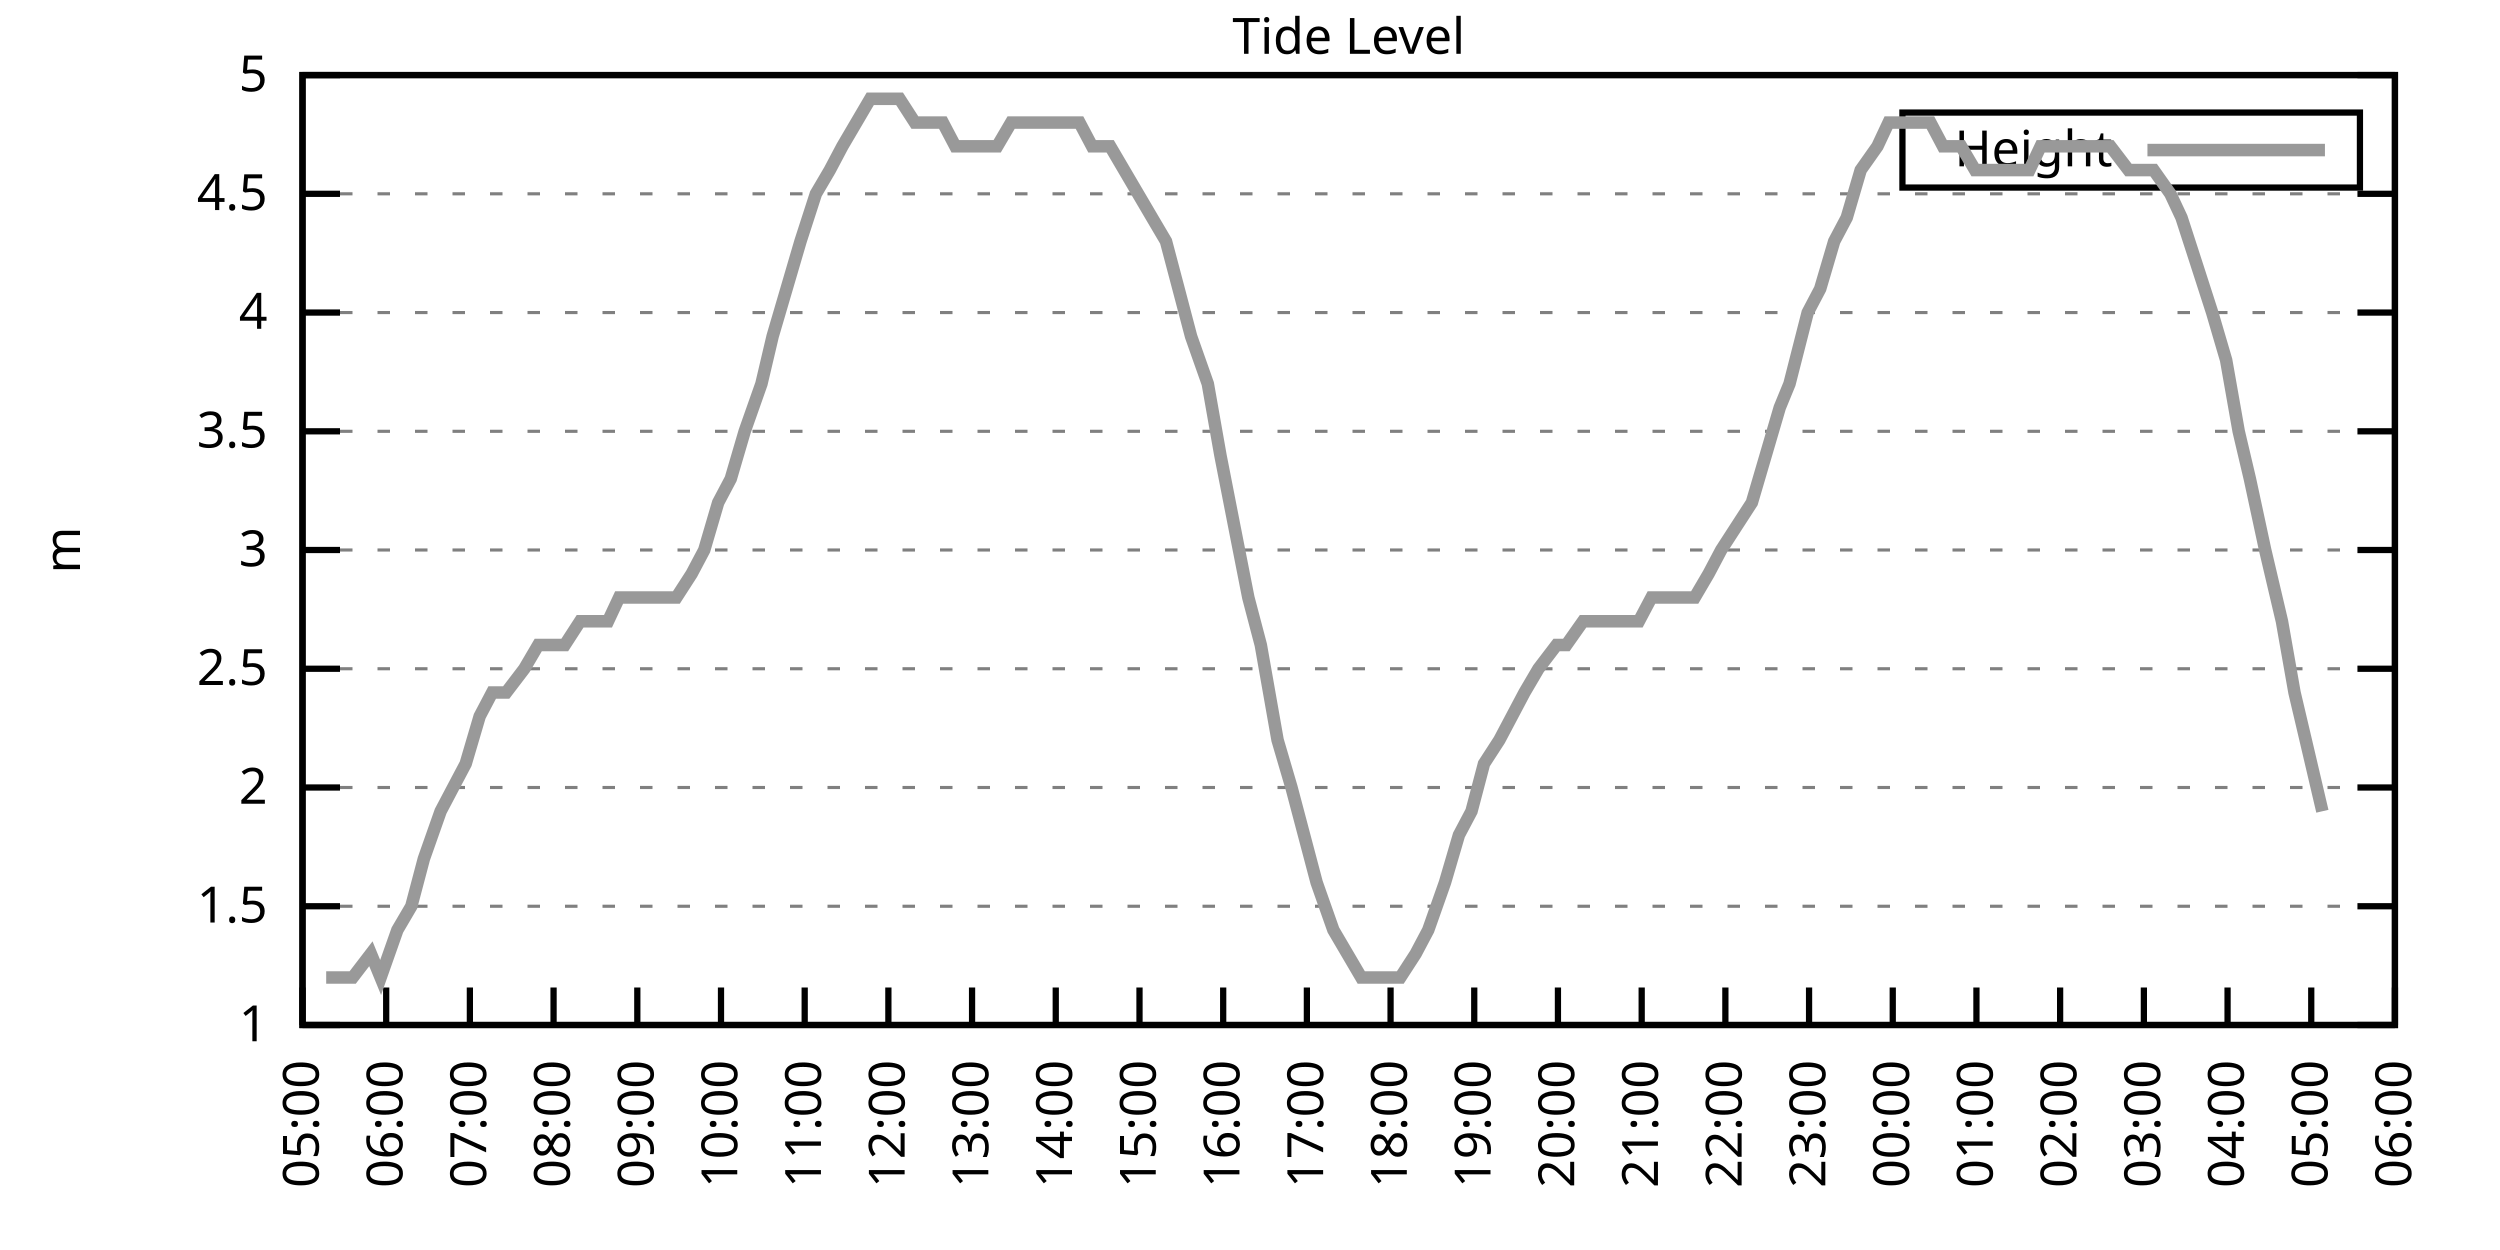
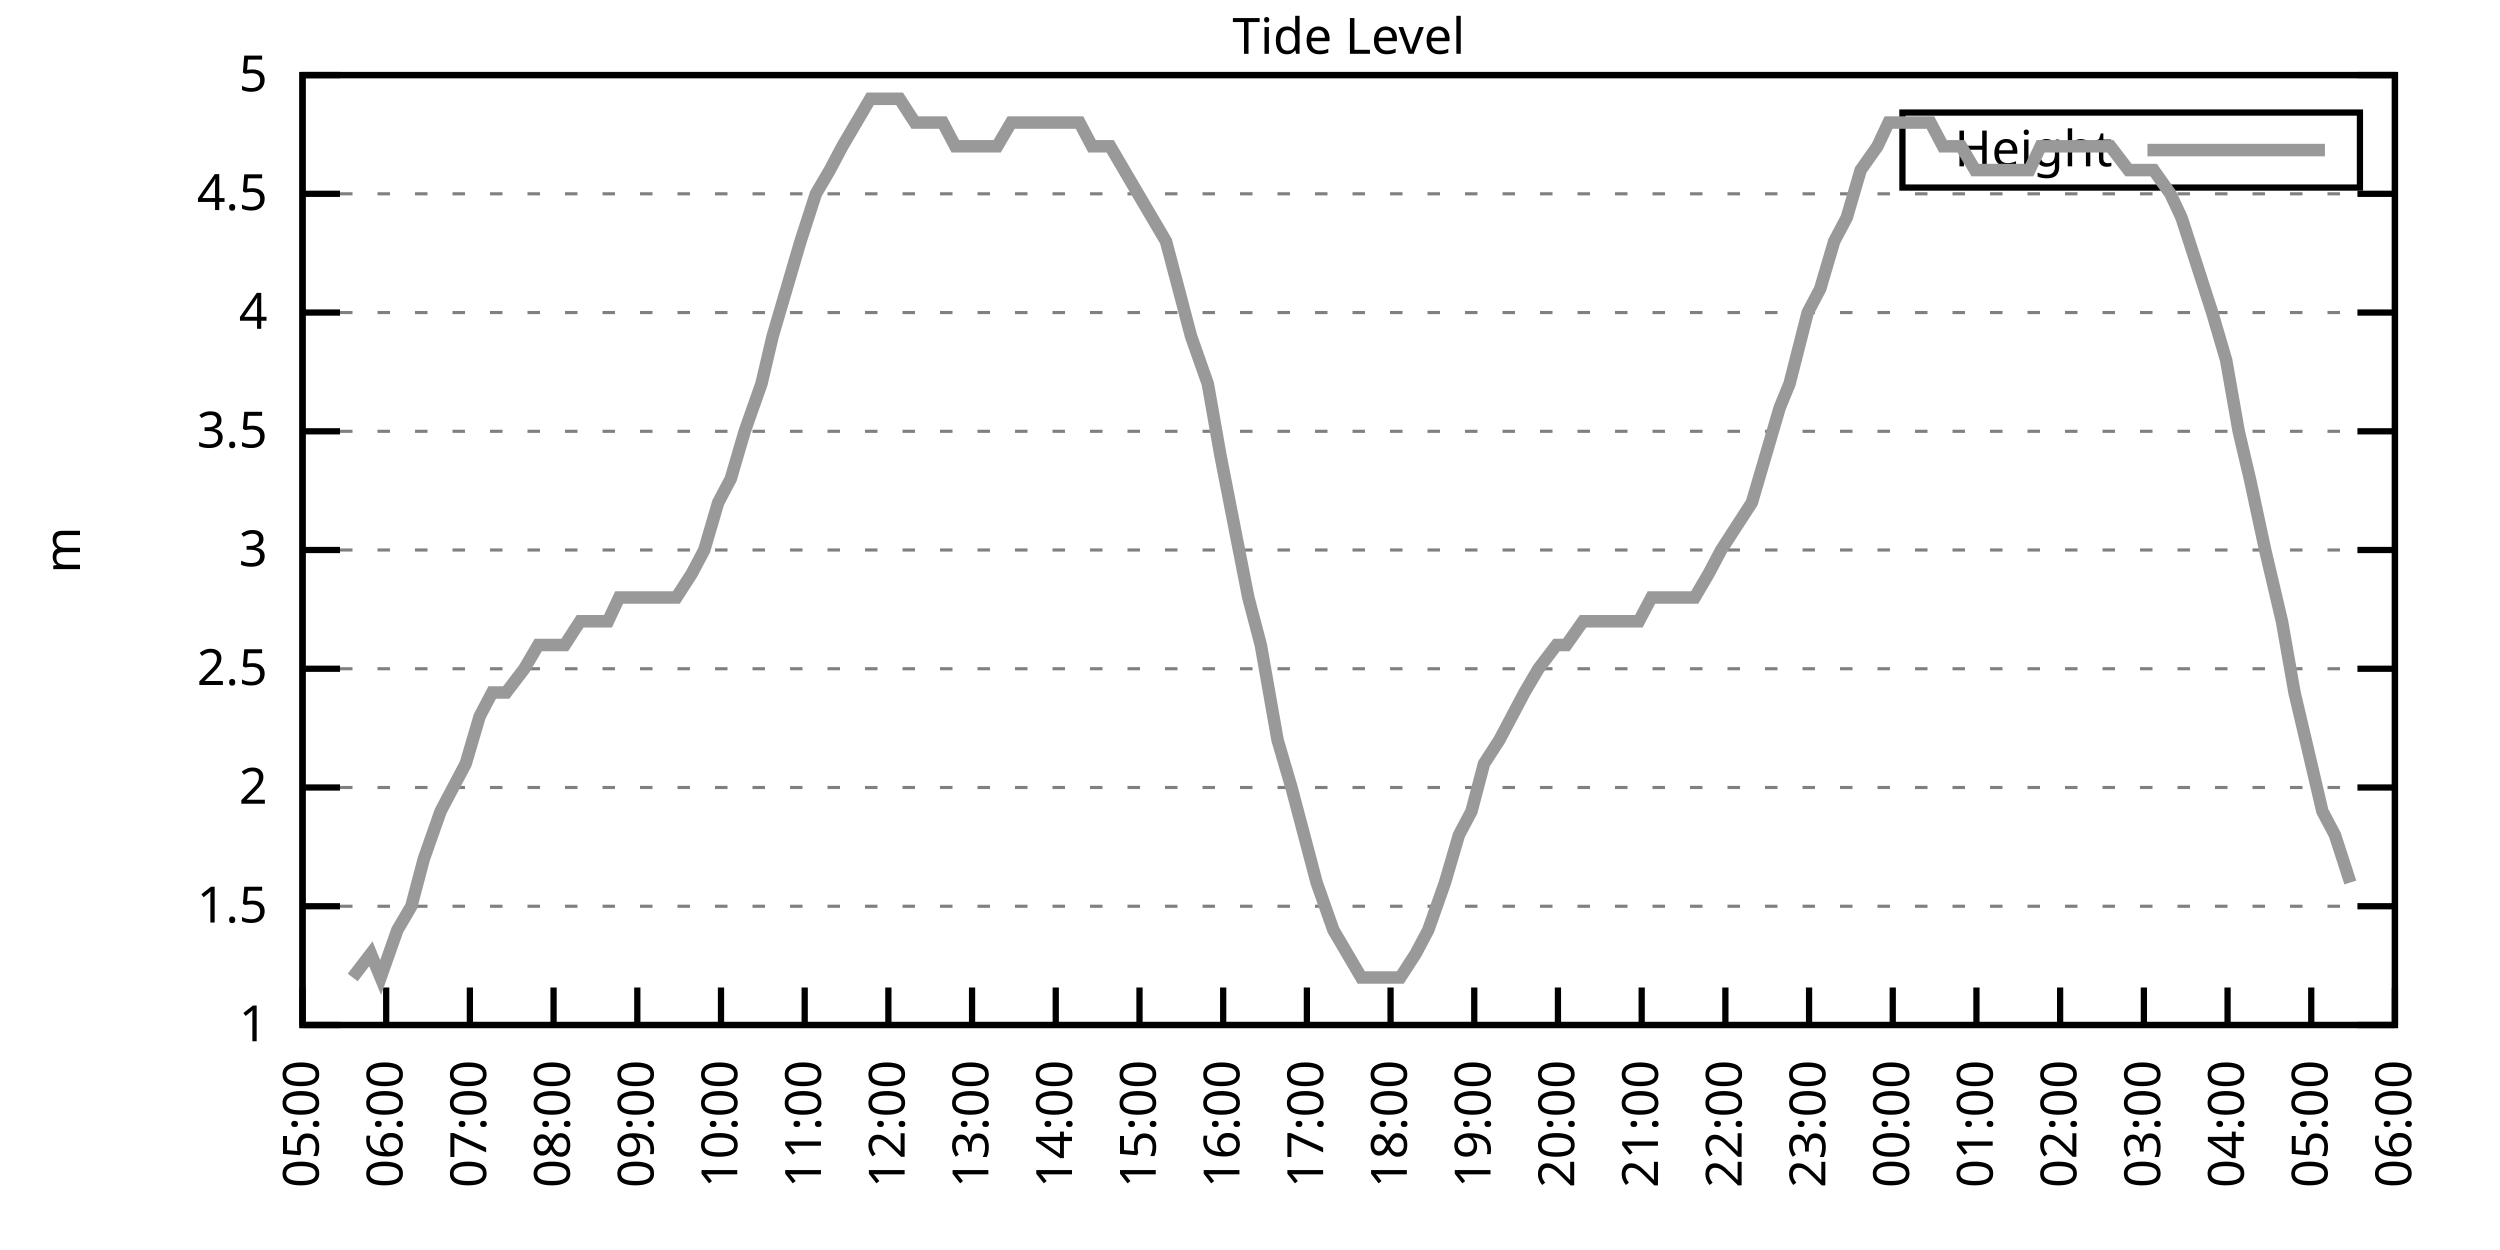
<svg xmlns="http://www.w3.org/2000/svg" xmlns:xlink="http://www.w3.org/1999/xlink" width="400" height="200" viewBox="0 0 400 200">
  <g id="gnuplot_canvas">
    <rect x="0" y="0" width="400" height="200" fill="none" />
    <defs>
      <circle id="gpDot" r="0.5" stroke-width="0.5" stroke="currentColor" />
      <path id="gpPt0" stroke-width="0.333" stroke="currentColor" d="M-1,0 h2 M0,-1 v2" />
      <path id="gpPt1" stroke-width="0.333" stroke="currentColor" d="M-1,-1 L1,1 M1,-1 L-1,1" />
      <path id="gpPt2" stroke-width="0.333" stroke="currentColor" d="M-1,0 L1,0 M0,-1 L0,1 M-1,-1 L1,1 M-1,1 L1,-1" />
      <rect id="gpPt3" stroke-width="0.333" stroke="currentColor" x="-1" y="-1" width="2" height="2" />
      <rect id="gpPt4" stroke-width="0.333" stroke="currentColor" fill="currentColor" x="-1" y="-1" width="2" height="2" />
      <circle id="gpPt5" stroke-width="0.333" stroke="currentColor" cx="0" cy="0" r="1" />
      <use xlink:href="#gpPt5" id="gpPt6" fill="currentColor" stroke="none" />
      <path id="gpPt7" stroke-width="0.333" stroke="currentColor" d="M0,-1.33 L-1.33,0.67 L1.33,0.67 z" />
      <use xlink:href="#gpPt7" id="gpPt8" fill="currentColor" stroke="none" />
      <use xlink:href="#gpPt7" id="gpPt9" stroke="currentColor" transform="rotate(180)" />
      <use xlink:href="#gpPt9" id="gpPt10" fill="currentColor" stroke="none" />
      <use xlink:href="#gpPt3" id="gpPt11" stroke="currentColor" transform="rotate(45)" />
      <use xlink:href="#gpPt11" id="gpPt12" fill="currentColor" stroke="none" />
      <path id="gpPt13" stroke-width="0.333" stroke="currentColor" d="M0,1.330 L1.265,0.411 L0.782,-1.067 L-0.782,-1.076 L-1.265,0.411 z" />
      <use xlink:href="#gpPt13" id="gpPt14" fill="currentColor" stroke="none" />
      <filter id="textbox" filterUnits="objectBoundingBox" x="0" y="0" height="1" width="1">
        <feFlood flood-color="white" flood-opacity="1" result="bgnd" />
        <feComposite in="SourceGraphic" in2="bgnd" operator="atop" />
      </filter>
      <filter id="greybox" filterUnits="objectBoundingBox" x="0" y="0" height="1" width="1">
        <feFlood flood-color="lightgrey" flood-opacity="1" result="grey" />
        <feComposite in="SourceGraphic" in2="grey" operator="atop" />
      </filter>
    </defs>
    <g fill="none" color="white" stroke="currentColor" stroke-width="1.00" stroke-linecap="butt" stroke-linejoin="miter">
</g>
    <g fill="none" color="black" stroke="currentColor" stroke-width="1.00" stroke-linecap="butt" stroke-linejoin="miter">
      <g stroke="none" shape-rendering="crispEdges">
        <polygon fill="rgb(255, 255, 255)" points="48.40,164.00 383.18,164.00 383.18,12.02 48.40,12.02 " />
      </g>
    </g>
    <g fill="none" color="black" stroke="currentColor" stroke-width="1.00" stroke-linecap="butt" stroke-linejoin="miter">
</g>
    <g fill="none" color="black" stroke="black" stroke-width="0.50" stroke-linecap="butt" stroke-linejoin="miter">
</g>
    <g fill="none" color="gray" stroke="currentColor" stroke-width="0.50" stroke-linecap="butt" stroke-linejoin="miter">
      <path stroke="gray" stroke-dasharray="2,4" class="gridline" d="M48.40,164.00 L383.19,164.00  " />
    </g>
    <g fill="none" color="gray" stroke="gray" stroke-width="1.00" stroke-linecap="butt" stroke-linejoin="miter">
</g>
    <g fill="none" color="black" stroke="currentColor" stroke-width="1.00" stroke-linecap="butt" stroke-linejoin="miter">
      <path stroke="black" d="M48.40,164.00 L54.40,164.00 M383.19,164.00 L377.19,164.00  " />
      <g transform="translate(42.80,166.60)" stroke="none" fill="black" font-family="Sans" font-size="8.00" text-anchor="end">
        <text>
          <tspan font-family="Sans"> 1</tspan>
        </text>
      </g>
    </g>
    <g fill="none" color="black" stroke="currentColor" stroke-width="1.00" stroke-linecap="butt" stroke-linejoin="miter">
</g>
    <g fill="none" color="black" stroke="black" stroke-width="0.50" stroke-linecap="butt" stroke-linejoin="miter">
</g>
    <g fill="none" color="gray" stroke="currentColor" stroke-width="0.50" stroke-linecap="butt" stroke-linejoin="miter">
      <path stroke="gray" stroke-dasharray="2,4" class="gridline" d="M48.40,145.00 L383.19,145.00  " />
    </g>
    <g fill="none" color="gray" stroke="gray" stroke-width="1.00" stroke-linecap="butt" stroke-linejoin="miter">
</g>
    <g fill="none" color="black" stroke="currentColor" stroke-width="1.00" stroke-linecap="butt" stroke-linejoin="miter">
      <path stroke="black" d="M48.40,145.00 L54.40,145.00 M383.19,145.00 L377.19,145.00  " />
      <g transform="translate(42.80,147.60)" stroke="none" fill="black" font-family="Sans" font-size="8.00" text-anchor="end">
        <text>
          <tspan font-family="Sans"> 1.5</tspan>
        </text>
      </g>
    </g>
    <g fill="none" color="black" stroke="currentColor" stroke-width="1.00" stroke-linecap="butt" stroke-linejoin="miter">
</g>
    <g fill="none" color="black" stroke="black" stroke-width="0.50" stroke-linecap="butt" stroke-linejoin="miter">
</g>
    <g fill="none" color="gray" stroke="currentColor" stroke-width="0.50" stroke-linecap="butt" stroke-linejoin="miter">
      <path stroke="gray" stroke-dasharray="2,4" class="gridline" d="M48.40,126.00 L383.19,126.00  " />
    </g>
    <g fill="none" color="gray" stroke="gray" stroke-width="1.00" stroke-linecap="butt" stroke-linejoin="miter">
</g>
    <g fill="none" color="black" stroke="currentColor" stroke-width="1.00" stroke-linecap="butt" stroke-linejoin="miter">
      <path stroke="black" d="M48.40,126.00 L54.40,126.00 M383.19,126.00 L377.19,126.00  " />
      <g transform="translate(42.80,128.60)" stroke="none" fill="black" font-family="Sans" font-size="8.00" text-anchor="end">
        <text>
          <tspan font-family="Sans"> 2</tspan>
        </text>
      </g>
    </g>
    <g fill="none" color="black" stroke="currentColor" stroke-width="1.00" stroke-linecap="butt" stroke-linejoin="miter">
</g>
    <g fill="none" color="black" stroke="black" stroke-width="0.50" stroke-linecap="butt" stroke-linejoin="miter">
</g>
    <g fill="none" color="gray" stroke="currentColor" stroke-width="0.50" stroke-linecap="butt" stroke-linejoin="miter">
      <path stroke="gray" stroke-dasharray="2,4" class="gridline" d="M48.40,107.00 L383.19,107.00  " />
    </g>
    <g fill="none" color="gray" stroke="gray" stroke-width="1.00" stroke-linecap="butt" stroke-linejoin="miter">
</g>
    <g fill="none" color="black" stroke="currentColor" stroke-width="1.00" stroke-linecap="butt" stroke-linejoin="miter">
      <path stroke="black" d="M48.40,107.00 L54.40,107.00 M383.19,107.00 L377.19,107.00  " />
      <g transform="translate(42.80,109.60)" stroke="none" fill="black" font-family="Sans" font-size="8.00" text-anchor="end">
        <text>
          <tspan font-family="Sans"> 2.5</tspan>
        </text>
      </g>
    </g>
    <g fill="none" color="black" stroke="currentColor" stroke-width="1.00" stroke-linecap="butt" stroke-linejoin="miter">
</g>
    <g fill="none" color="black" stroke="black" stroke-width="0.50" stroke-linecap="butt" stroke-linejoin="miter">
</g>
    <g fill="none" color="gray" stroke="currentColor" stroke-width="0.50" stroke-linecap="butt" stroke-linejoin="miter">
      <path stroke="gray" stroke-dasharray="2,4" class="gridline" d="M48.40,88.00 L383.19,88.00  " />
    </g>
    <g fill="none" color="gray" stroke="gray" stroke-width="1.00" stroke-linecap="butt" stroke-linejoin="miter">
</g>
    <g fill="none" color="black" stroke="currentColor" stroke-width="1.00" stroke-linecap="butt" stroke-linejoin="miter">
      <path stroke="black" d="M48.40,88.00 L54.40,88.00 M383.19,88.00 L377.19,88.00  " />
      <g transform="translate(42.80,90.60)" stroke="none" fill="black" font-family="Sans" font-size="8.00" text-anchor="end">
        <text>
          <tspan font-family="Sans"> 3</tspan>
        </text>
      </g>
    </g>
    <g fill="none" color="black" stroke="currentColor" stroke-width="1.00" stroke-linecap="butt" stroke-linejoin="miter">
</g>
    <g fill="none" color="black" stroke="black" stroke-width="0.50" stroke-linecap="butt" stroke-linejoin="miter">
</g>
    <g fill="none" color="gray" stroke="currentColor" stroke-width="0.50" stroke-linecap="butt" stroke-linejoin="miter">
      <path stroke="gray" stroke-dasharray="2,4" class="gridline" d="M48.40,69.01 L383.19,69.01  " />
    </g>
    <g fill="none" color="gray" stroke="gray" stroke-width="1.00" stroke-linecap="butt" stroke-linejoin="miter">
</g>
    <g fill="none" color="black" stroke="currentColor" stroke-width="1.00" stroke-linecap="butt" stroke-linejoin="miter">
      <path stroke="black" d="M48.40,69.01 L54.40,69.01 M383.19,69.01 L377.19,69.01  " />
      <g transform="translate(42.80,71.61)" stroke="none" fill="black" font-family="Sans" font-size="8.00" text-anchor="end">
        <text>
          <tspan font-family="Sans"> 3.5</tspan>
        </text>
      </g>
    </g>
    <g fill="none" color="black" stroke="currentColor" stroke-width="1.00" stroke-linecap="butt" stroke-linejoin="miter">
</g>
    <g fill="none" color="black" stroke="black" stroke-width="0.50" stroke-linecap="butt" stroke-linejoin="miter">
</g>
    <g fill="none" color="gray" stroke="currentColor" stroke-width="0.50" stroke-linecap="butt" stroke-linejoin="miter">
      <path stroke="gray" stroke-dasharray="2,4" class="gridline" d="M48.40,50.01 L383.19,50.01  " />
    </g>
    <g fill="none" color="gray" stroke="gray" stroke-width="1.00" stroke-linecap="butt" stroke-linejoin="miter">
</g>
    <g fill="none" color="black" stroke="currentColor" stroke-width="1.00" stroke-linecap="butt" stroke-linejoin="miter">
      <path stroke="black" d="M48.40,50.01 L54.40,50.01 M383.19,50.01 L377.19,50.01  " />
      <g transform="translate(42.80,52.61)" stroke="none" fill="black" font-family="Sans" font-size="8.00" text-anchor="end">
        <text>
          <tspan font-family="Sans"> 4</tspan>
        </text>
      </g>
    </g>
    <g fill="none" color="black" stroke="currentColor" stroke-width="1.00" stroke-linecap="butt" stroke-linejoin="miter">
</g>
    <g fill="none" color="black" stroke="black" stroke-width="0.50" stroke-linecap="butt" stroke-linejoin="miter">
</g>
    <g fill="none" color="gray" stroke="currentColor" stroke-width="0.50" stroke-linecap="butt" stroke-linejoin="miter">
      <path stroke="gray" stroke-dasharray="2,4" class="gridline" d="M48.40,31.01 L383.19,31.01  " />
    </g>
    <g fill="none" color="gray" stroke="gray" stroke-width="1.00" stroke-linecap="butt" stroke-linejoin="miter">
</g>
    <g fill="none" color="black" stroke="currentColor" stroke-width="1.00" stroke-linecap="butt" stroke-linejoin="miter">
      <path stroke="black" d="M48.40,31.01 L54.40,31.01 M383.19,31.01 L377.19,31.01  " />
      <g transform="translate(42.80,33.61)" stroke="none" fill="black" font-family="Sans" font-size="8.00" text-anchor="end">
        <text>
          <tspan font-family="Sans"> 4.5</tspan>
        </text>
      </g>
    </g>
    <g fill="none" color="black" stroke="currentColor" stroke-width="1.00" stroke-linecap="butt" stroke-linejoin="miter">
</g>
    <g fill="none" color="black" stroke="black" stroke-width="0.50" stroke-linecap="butt" stroke-linejoin="miter">
</g>
    <g fill="none" color="gray" stroke="currentColor" stroke-width="0.50" stroke-linecap="butt" stroke-linejoin="miter">
      <path stroke="gray" stroke-dasharray="2,4" class="gridline" d="M48.40,12.01 L383.19,12.01  " />
    </g>
    <g fill="none" color="gray" stroke="gray" stroke-width="1.00" stroke-linecap="butt" stroke-linejoin="miter">
</g>
    <g fill="none" color="black" stroke="currentColor" stroke-width="1.00" stroke-linecap="butt" stroke-linejoin="miter">
      <path stroke="black" d="M48.40,12.01 L54.40,12.01 M383.19,12.01 L377.19,12.01  " />
      <g transform="translate(42.80,14.61)" stroke="none" fill="black" font-family="Sans" font-size="8.00" text-anchor="end">
        <text>
          <tspan font-family="Sans"> 5</tspan>
        </text>
      </g>
    </g>
    <g fill="none" color="black" stroke="currentColor" stroke-width="1.00" stroke-linecap="butt" stroke-linejoin="miter">
      <path stroke="black" d="M48.40,164.00 L48.40,158.00  " />
      <g transform="translate(51.00,169.60) rotate(270.00)" stroke="none" fill="black" font-family="Sans" font-size="8.00" text-anchor="end">
        <text>
          <tspan font-family="Sans">05:00</tspan>
        </text>
      </g>
    </g>
    <g fill="none" color="black" stroke="currentColor" stroke-width="1.00" stroke-linecap="butt" stroke-linejoin="miter">
      <path stroke="black" d="M61.79,164.00 L61.79,158.00  " />
      <g transform="translate(64.39,169.60) rotate(270.00)" stroke="none" fill="black" font-family="Sans" font-size="8.00" text-anchor="end">
        <text>
          <tspan font-family="Sans">06:00</tspan>
        </text>
      </g>
    </g>
    <g fill="none" color="black" stroke="currentColor" stroke-width="1.00" stroke-linecap="butt" stroke-linejoin="miter">
      <path stroke="black" d="M75.18,164.00 L75.18,158.00  " />
      <g transform="translate(77.78,169.60) rotate(270.00)" stroke="none" fill="black" font-family="Sans" font-size="8.00" text-anchor="end">
        <text>
          <tspan font-family="Sans">07:00</tspan>
        </text>
      </g>
    </g>
    <g fill="none" color="black" stroke="currentColor" stroke-width="1.00" stroke-linecap="butt" stroke-linejoin="miter">
      <path stroke="black" d="M88.57,164.00 L88.57,158.00  " />
      <g transform="translate(91.17,169.60) rotate(270.00)" stroke="none" fill="black" font-family="Sans" font-size="8.00" text-anchor="end">
        <text>
          <tspan font-family="Sans">08:00</tspan>
        </text>
      </g>
    </g>
    <g fill="none" color="black" stroke="currentColor" stroke-width="1.00" stroke-linecap="butt" stroke-linejoin="miter">
      <path stroke="black" d="M101.97,164.00 L101.97,158.00  " />
      <g transform="translate(104.57,169.60) rotate(270.00)" stroke="none" fill="black" font-family="Sans" font-size="8.00" text-anchor="end">
        <text>
          <tspan font-family="Sans">09:00</tspan>
        </text>
      </g>
    </g>
    <g fill="none" color="black" stroke="currentColor" stroke-width="1.00" stroke-linecap="butt" stroke-linejoin="miter">
      <path stroke="black" d="M115.36,164.00 L115.36,158.00  " />
      <g transform="translate(117.96,169.60) rotate(270.00)" stroke="none" fill="black" font-family="Sans" font-size="8.00" text-anchor="end">
        <text>
          <tspan font-family="Sans">10:00</tspan>
        </text>
      </g>
    </g>
    <g fill="none" color="black" stroke="currentColor" stroke-width="1.00" stroke-linecap="butt" stroke-linejoin="miter">
      <path stroke="black" d="M128.75,164.00 L128.75,158.00  " />
      <g transform="translate(131.35,169.60) rotate(270.00)" stroke="none" fill="black" font-family="Sans" font-size="8.00" text-anchor="end">
        <text>
          <tspan font-family="Sans">11:00</tspan>
        </text>
      </g>
    </g>
    <g fill="none" color="black" stroke="currentColor" stroke-width="1.00" stroke-linecap="butt" stroke-linejoin="miter">
      <path stroke="black" d="M142.14,164.00 L142.14,158.00  " />
      <g transform="translate(144.74,169.60) rotate(270.00)" stroke="none" fill="black" font-family="Sans" font-size="8.00" text-anchor="end">
        <text>
          <tspan font-family="Sans">12:00</tspan>
        </text>
      </g>
    </g>
    <g fill="none" color="black" stroke="currentColor" stroke-width="1.00" stroke-linecap="butt" stroke-linejoin="miter">
      <path stroke="black" d="M155.53,164.00 L155.53,158.00  " />
      <g transform="translate(158.13,169.60) rotate(270.00)" stroke="none" fill="black" font-family="Sans" font-size="8.00" text-anchor="end">
        <text>
          <tspan font-family="Sans">13:00</tspan>
        </text>
      </g>
    </g>
    <g fill="none" color="black" stroke="currentColor" stroke-width="1.00" stroke-linecap="butt" stroke-linejoin="miter">
      <path stroke="black" d="M168.92,164.00 L168.92,158.00  " />
      <g transform="translate(171.52,169.60) rotate(270.00)" stroke="none" fill="black" font-family="Sans" font-size="8.00" text-anchor="end">
        <text>
          <tspan font-family="Sans">14:00</tspan>
        </text>
      </g>
    </g>
    <g fill="none" color="black" stroke="currentColor" stroke-width="1.00" stroke-linecap="butt" stroke-linejoin="miter">
      <path stroke="black" d="M182.32,164.00 L182.32,158.00  " />
      <g transform="translate(184.92,169.60) rotate(270.00)" stroke="none" fill="black" font-family="Sans" font-size="8.00" text-anchor="end">
        <text>
          <tspan font-family="Sans">15:00</tspan>
        </text>
      </g>
    </g>
    <g fill="none" color="black" stroke="currentColor" stroke-width="1.00" stroke-linecap="butt" stroke-linejoin="miter">
      <path stroke="black" d="M195.71,164.00 L195.71,158.00  " />
      <g transform="translate(198.31,169.60) rotate(270.00)" stroke="none" fill="black" font-family="Sans" font-size="8.00" text-anchor="end">
        <text>
          <tspan font-family="Sans">16:00</tspan>
        </text>
      </g>
    </g>
    <g fill="none" color="black" stroke="currentColor" stroke-width="1.00" stroke-linecap="butt" stroke-linejoin="miter">
      <path stroke="black" d="M209.10,164.00 L209.10,158.00  " />
      <g transform="translate(211.70,169.60) rotate(270.00)" stroke="none" fill="black" font-family="Sans" font-size="8.00" text-anchor="end">
        <text>
          <tspan font-family="Sans">17:00</tspan>
        </text>
      </g>
    </g>
    <g fill="none" color="black" stroke="currentColor" stroke-width="1.00" stroke-linecap="butt" stroke-linejoin="miter">
      <path stroke="black" d="M222.49,164.00 L222.49,158.00  " />
      <g transform="translate(225.09,169.60) rotate(270.00)" stroke="none" fill="black" font-family="Sans" font-size="8.00" text-anchor="end">
        <text>
          <tspan font-family="Sans">18:00</tspan>
        </text>
      </g>
    </g>
    <g fill="none" color="black" stroke="currentColor" stroke-width="1.00" stroke-linecap="butt" stroke-linejoin="miter">
      <path stroke="black" d="M235.88,164.00 L235.88,158.00  " />
      <g transform="translate(238.48,169.60) rotate(270.00)" stroke="none" fill="black" font-family="Sans" font-size="8.00" text-anchor="end">
        <text>
          <tspan font-family="Sans">19:00</tspan>
        </text>
      </g>
    </g>
    <g fill="none" color="black" stroke="currentColor" stroke-width="1.00" stroke-linecap="butt" stroke-linejoin="miter">
      <path stroke="black" d="M249.27,164.00 L249.27,158.00  " />
      <g transform="translate(251.87,169.60) rotate(270.00)" stroke="none" fill="black" font-family="Sans" font-size="8.00" text-anchor="end">
        <text>
          <tspan font-family="Sans">20:00</tspan>
        </text>
      </g>
    </g>
    <g fill="none" color="black" stroke="currentColor" stroke-width="1.00" stroke-linecap="butt" stroke-linejoin="miter">
      <path stroke="black" d="M262.67,164.00 L262.67,158.00  " />
      <g transform="translate(265.27,169.60) rotate(270.00)" stroke="none" fill="black" font-family="Sans" font-size="8.00" text-anchor="end">
        <text>
          <tspan font-family="Sans">21:00</tspan>
        </text>
      </g>
    </g>
    <g fill="none" color="black" stroke="currentColor" stroke-width="1.00" stroke-linecap="butt" stroke-linejoin="miter">
      <path stroke="black" d="M276.06,164.00 L276.06,158.00  " />
      <g transform="translate(278.66,169.60) rotate(270.00)" stroke="none" fill="black" font-family="Sans" font-size="8.00" text-anchor="end">
        <text>
          <tspan font-family="Sans">22:00</tspan>
        </text>
      </g>
    </g>
    <g fill="none" color="black" stroke="currentColor" stroke-width="1.00" stroke-linecap="butt" stroke-linejoin="miter">
      <path stroke="black" d="M289.45,164.00 L289.45,158.00  " />
      <g transform="translate(292.05,169.60) rotate(270.00)" stroke="none" fill="black" font-family="Sans" font-size="8.00" text-anchor="end">
        <text>
          <tspan font-family="Sans">23:00</tspan>
        </text>
      </g>
    </g>
    <g fill="none" color="black" stroke="currentColor" stroke-width="1.00" stroke-linecap="butt" stroke-linejoin="miter">
      <path stroke="black" d="M302.84,164.00 L302.84,158.00  " />
      <g transform="translate(305.44,169.60) rotate(270.00)" stroke="none" fill="black" font-family="Sans" font-size="8.00" text-anchor="end">
        <text>
          <tspan font-family="Sans">00:00</tspan>
        </text>
      </g>
    </g>
    <g fill="none" color="black" stroke="currentColor" stroke-width="1.00" stroke-linecap="butt" stroke-linejoin="miter">
      <path stroke="black" d="M316.23,164.00 L316.23,158.00  " />
      <g transform="translate(318.83,169.60) rotate(270.00)" stroke="none" fill="black" font-family="Sans" font-size="8.00" text-anchor="end">
        <text>
          <tspan font-family="Sans">01:00</tspan>
        </text>
      </g>
    </g>
    <g fill="none" color="black" stroke="currentColor" stroke-width="1.00" stroke-linecap="butt" stroke-linejoin="miter">
      <path stroke="black" d="M329.62,164.00 L329.62,158.00  " />
      <g transform="translate(332.22,169.60) rotate(270.00)" stroke="none" fill="black" font-family="Sans" font-size="8.00" text-anchor="end">
        <text>
          <tspan font-family="Sans">02:00</tspan>
        </text>
      </g>
    </g>
    <g fill="none" color="black" stroke="currentColor" stroke-width="1.00" stroke-linecap="butt" stroke-linejoin="miter">
      <path stroke="black" d="M343.02,164.00 L343.02,158.00  " />
      <g transform="translate(345.62,169.60) rotate(270.00)" stroke="none" fill="black" font-family="Sans" font-size="8.00" text-anchor="end">
        <text>
          <tspan font-family="Sans">03:00</tspan>
        </text>
      </g>
    </g>
    <g fill="none" color="black" stroke="currentColor" stroke-width="1.00" stroke-linecap="butt" stroke-linejoin="miter">
      <path stroke="black" d="M356.41,164.00 L356.41,158.00  " />
      <g transform="translate(359.01,169.60) rotate(270.00)" stroke="none" fill="black" font-family="Sans" font-size="8.00" text-anchor="end">
        <text>
          <tspan font-family="Sans">04:00</tspan>
        </text>
      </g>
    </g>
    <g fill="none" color="black" stroke="currentColor" stroke-width="1.00" stroke-linecap="butt" stroke-linejoin="miter">
      <path stroke="black" d="M369.80,164.00 L369.80,158.00  " />
      <g transform="translate(372.40,169.60) rotate(270.00)" stroke="none" fill="black" font-family="Sans" font-size="8.00" text-anchor="end">
        <text>
          <tspan font-family="Sans">05:00</tspan>
        </text>
      </g>
    </g>
    <g fill="none" color="black" stroke="currentColor" stroke-width="1.00" stroke-linecap="butt" stroke-linejoin="miter">
      <path stroke="black" d="M383.19,164.00 L383.19,158.00  " />
      <g transform="translate(385.79,169.60) rotate(270.00)" stroke="none" fill="black" font-family="Sans" font-size="8.00" text-anchor="end">
        <text>
          <tspan font-family="Sans">06:00</tspan>
        </text>
      </g>
    </g>
    <g fill="none" color="black" stroke="currentColor" stroke-width="1.00" stroke-linecap="butt" stroke-linejoin="miter">
</g>
    <g fill="none" color="black" stroke="currentColor" stroke-width="1.00" stroke-linecap="butt" stroke-linejoin="miter">
      <path stroke="black" d="M48.40,12.01 L48.40,164.00 L383.19,164.00 L383.19,12.01 L48.40,12.01 Z  " />
    </g>
    <g fill="none" color="black" stroke="currentColor" stroke-width="1.00" stroke-linecap="butt" stroke-linejoin="miter">
</g>
    <g fill="none" color="black" stroke="currentColor" stroke-width="1.00" stroke-linecap="butt" stroke-linejoin="miter">
      <path stroke="black" d="M304.39,30.01 L304.39,18.01 L377.59,18.01 L377.59,30.01 L304.39,30.01 Z  " />
    </g>
    <g id="Tide_level_plot_1">
      <g fill="none" color="white" stroke="black" stroke-width="2.00" stroke-linecap="butt" stroke-linejoin="miter">
</g>
      <g fill="none" color="black" stroke="currentColor" stroke-width="2.00" stroke-linecap="butt" stroke-linejoin="miter">
        <g transform="translate(337.99,26.61)" stroke="none" fill="black" font-family="Sans" font-size="8.00" text-anchor="end">
          <text>
            <tspan font-family="Sans">Height</tspan>
          </text>
        </g>
      </g>
      <g fill="none" color="black" stroke="currentColor" stroke-width="2.00" stroke-linecap="butt" stroke-linejoin="miter">
-         <path stroke="rgb(153, 153, 153)" d="M343.59,24.01 L371.99,24.01 M52.19,156.40 L54.20,156.40 L56.43,156.40 L59.34,152.60 L60.90,156.40 L63.58,148.80   L65.81,145.00 L67.82,137.40 L70.50,129.80 L72.50,126.00 L74.51,122.20 L76.75,114.60 L78.75,110.80 L80.99,110.80   L83.89,107.00 L86.12,103.20 L88.13,103.20 L90.36,103.20 L92.82,99.40 L94.82,99.40 L97.28,99.40 L99.06,95.60   L101.30,95.60 L103.75,95.60 L105.98,95.60 L108.22,95.60 L110.67,91.80 L112.68,88.00 L114.91,80.41 L116.92,76.61   L119.15,69.01 L121.83,61.41 L123.62,53.81 L125.85,46.21 L128.08,38.61 L130.54,31.01 L132.77,27.21 L134.78,23.41   L137.01,19.61 L139.24,15.81 L141.92,15.81 L143.93,15.81 L146.38,19.61 L148.61,19.61 L150.85,19.61 L152.85,23.41   L154.86,23.41 L157.10,23.41 L159.55,23.41 L161.78,19.61 L164.24,19.61 L166.47,19.61 L168.70,19.61 L170.93,19.61   L172.72,19.61 L174.73,23.41 L177.63,23.41 L179.86,27.21 L182.09,31.01 L184.32,34.81 L186.56,38.61 L188.57,46.21   L190.57,53.81 L193.25,61.41 L195.26,72.81 L197.49,84.21 L199.73,95.60 L201.73,103.20 L204.41,118.40 L206.64,126.00   L208.65,133.60 L210.66,141.20 L213.34,148.80 L215.57,152.60 L217.80,156.40 L219.81,156.40 L222.27,156.40 L224.05,156.40   L226.51,152.60 L228.52,148.80 L231.20,141.20 L233.43,133.60 L235.44,129.80 L237.44,122.20 L239.90,118.40 L241.91,114.60   L243.92,110.80 L246.15,107.00 L249.05,103.20 L250.61,103.20 L253.29,99.40 L255.52,99.40 L257.98,99.40 L259.99,99.40   L262.22,99.40 L264.23,95.60 L266.91,95.60 L268.92,95.60 L271.15,95.60 L273.38,91.80 L275.39,88.00 L277.84,84.21   L280.30,80.41 L282.53,72.81 L284.76,65.21 L286.32,61.41 L289.23,50.01 L291.23,46.21 L293.47,38.61 L295.48,34.81   L297.71,27.21 L300.39,23.41 L302.17,19.61 L304.63,19.61 L306.63,19.61 L308.87,19.61 L310.88,23.41 L313.78,23.41   L316.01,27.21 L318.02,27.21 L319.80,27.21 L322.70,27.21 L324.71,27.21 L326.50,23.41 L329.18,23.41 L331.19,23.41   L333.64,23.41 L335.43,23.41 L337.66,23.41 L340.56,27.21 L342.57,27.21 L344.58,27.21 L347.26,31.01 L349.04,34.81   L351.50,42.41 L353.95,50.01 L356.18,57.61 L358.19,69.01 L359.98,76.61 L362.43,88.00 L365.11,99.40 L367.12,110.80   L368.91,118.40 L371.58,129.80  " />
+         <path stroke="rgb(153, 153, 153)" d="M343.59,24.01 L371.99,24.01 M56.43,156.40 L59.34,152.60 L60.90,156.40 L63.58,148.80 L65.81,145.00 L67.82,137.40   L70.50,129.80 L72.50,126.00 L74.51,122.20 L76.75,114.60 L78.75,110.80 L80.99,110.80 L83.89,107.00 L86.12,103.20   L88.13,103.20 L90.36,103.20 L92.82,99.40 L94.82,99.40 L97.28,99.40 L99.06,95.60 L101.30,95.60 L103.75,95.60   L105.98,95.60 L108.22,95.60 L110.67,91.80 L112.68,88.00 L114.91,80.41 L116.92,76.61 L119.15,69.01 L121.83,61.41   L123.62,53.81 L125.85,46.21 L128.08,38.61 L130.54,31.01 L132.77,27.21 L134.78,23.41 L137.01,19.61 L139.24,15.81   L141.92,15.81 L143.93,15.81 L146.38,19.61 L148.61,19.61 L150.85,19.61 L152.85,23.41 L154.86,23.41 L157.10,23.41   L159.55,23.41 L161.78,19.61 L164.24,19.61 L166.47,19.61 L168.70,19.61 L170.93,19.61 L172.72,19.61 L174.73,23.41   L177.63,23.41 L179.86,27.21 L182.09,31.01 L184.32,34.81 L186.56,38.61 L188.57,46.21 L190.57,53.81 L193.25,61.41   L195.26,72.81 L197.49,84.21 L199.73,95.60 L201.73,103.20 L204.41,118.40 L206.64,126.00 L208.65,133.60 L210.66,141.20   L213.34,148.80 L215.57,152.60 L217.80,156.40 L219.81,156.40 L222.27,156.40 L224.05,156.40 L226.51,152.60 L228.52,148.80   L231.20,141.20 L233.43,133.60 L235.44,129.80 L237.44,122.20 L239.90,118.40 L241.91,114.60 L243.92,110.80 L246.15,107.00   L249.05,103.20 L250.61,103.20 L253.29,99.40 L255.52,99.40 L257.98,99.40 L259.99,99.40 L262.22,99.40 L264.23,95.60   L266.91,95.60 L268.92,95.60 L271.15,95.60 L273.38,91.80 L275.39,88.00 L277.84,84.21 L280.30,80.41 L282.53,72.81   L284.76,65.21 L286.32,61.41 L289.23,50.01 L291.23,46.21 L293.47,38.61 L295.48,34.81 L297.71,27.21 L300.39,23.41   L302.17,19.61 L304.63,19.61 L306.63,19.61 L308.87,19.61 L310.88,23.41 L313.78,23.41 L316.01,27.21 L318.02,27.21   L319.80,27.21 L322.70,27.21 L324.71,27.21 L326.50,23.41 L329.18,23.41 L331.19,23.41 L333.64,23.41 L335.43,23.41   L337.66,23.41 L340.56,27.21 L342.57,27.21 L344.58,27.21 L347.26,31.01 L349.04,34.81 L351.50,42.41 L353.95,50.01   L356.18,57.61 L358.19,69.01 L359.98,76.61 L362.43,88.00 L365.11,99.40 L367.12,110.80 L368.91,118.40 L371.58,129.80   L373.59,133.60 L376.05,141.20  " />
      </g>
    </g>
    <g fill="none" color="black" stroke="currentColor" stroke-width="2.00" stroke-linecap="butt" stroke-linejoin="miter">
</g>
    <g fill="none" color="black" stroke="black" stroke-width="1.00" stroke-linecap="butt" stroke-linejoin="miter">
</g>
    <g fill="none" color="black" stroke="currentColor" stroke-width="1.00" stroke-linecap="butt" stroke-linejoin="miter">
      <path stroke="black" d="M48.40,12.01 L48.40,164.00 L383.19,164.00 L383.19,12.01 L48.40,12.01 Z  " />
      <g transform="translate(12.80,88.01) rotate(270.00)" stroke="none" fill="black" font-family="Sans" font-size="8.00" text-anchor="middle">
        <text>
          <tspan font-family="Sans">m</tspan>
        </text>
      </g>
    </g>
    <g fill="none" color="black" stroke="currentColor" stroke-width="1.00" stroke-linecap="butt" stroke-linejoin="miter">
</g>
    <g fill="none" color="black" stroke="currentColor" stroke-width="1.00" stroke-linecap="butt" stroke-linejoin="miter">
      <g transform="translate(215.79,8.61)" stroke="none" fill="black" font-family="Sans" font-size="8.00" text-anchor="middle">
        <text>
          <tspan font-family="Sans">Tide Level</tspan>
        </text>
      </g>
    </g>
    <g fill="none" color="black" stroke="currentColor" stroke-width="1.00" stroke-linecap="butt" stroke-linejoin="miter">
</g>
  </g>
</svg>
